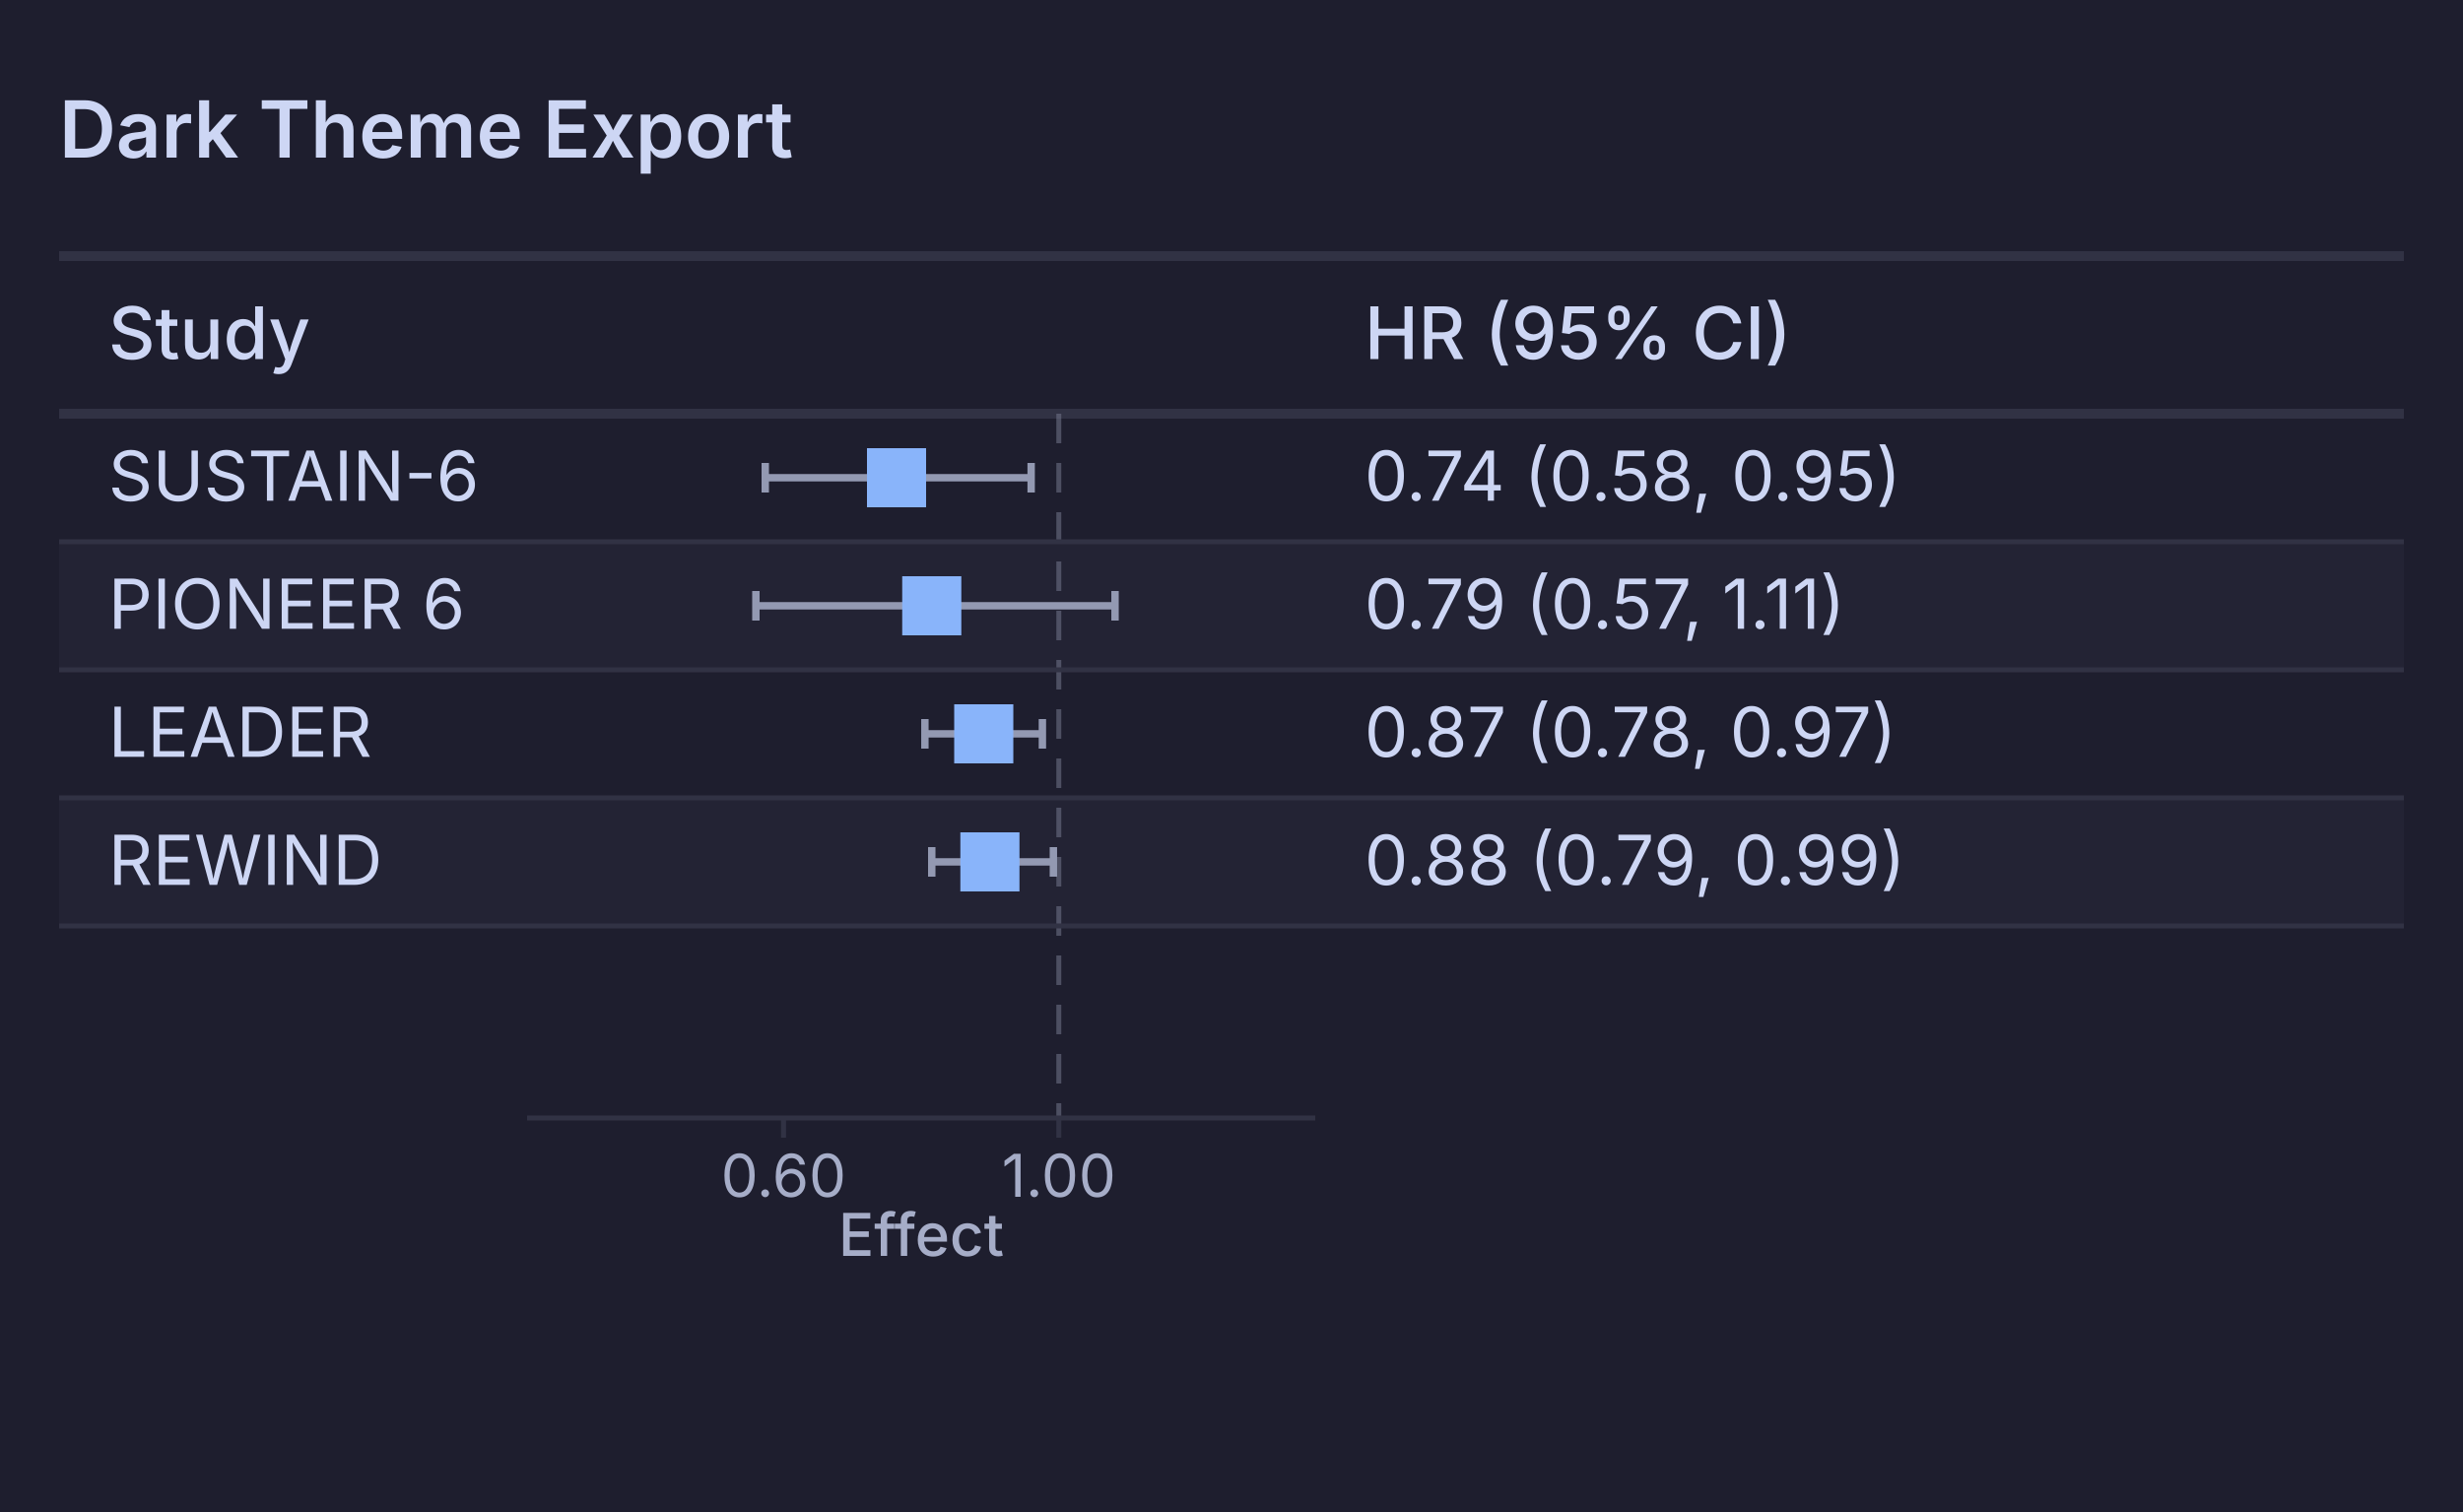
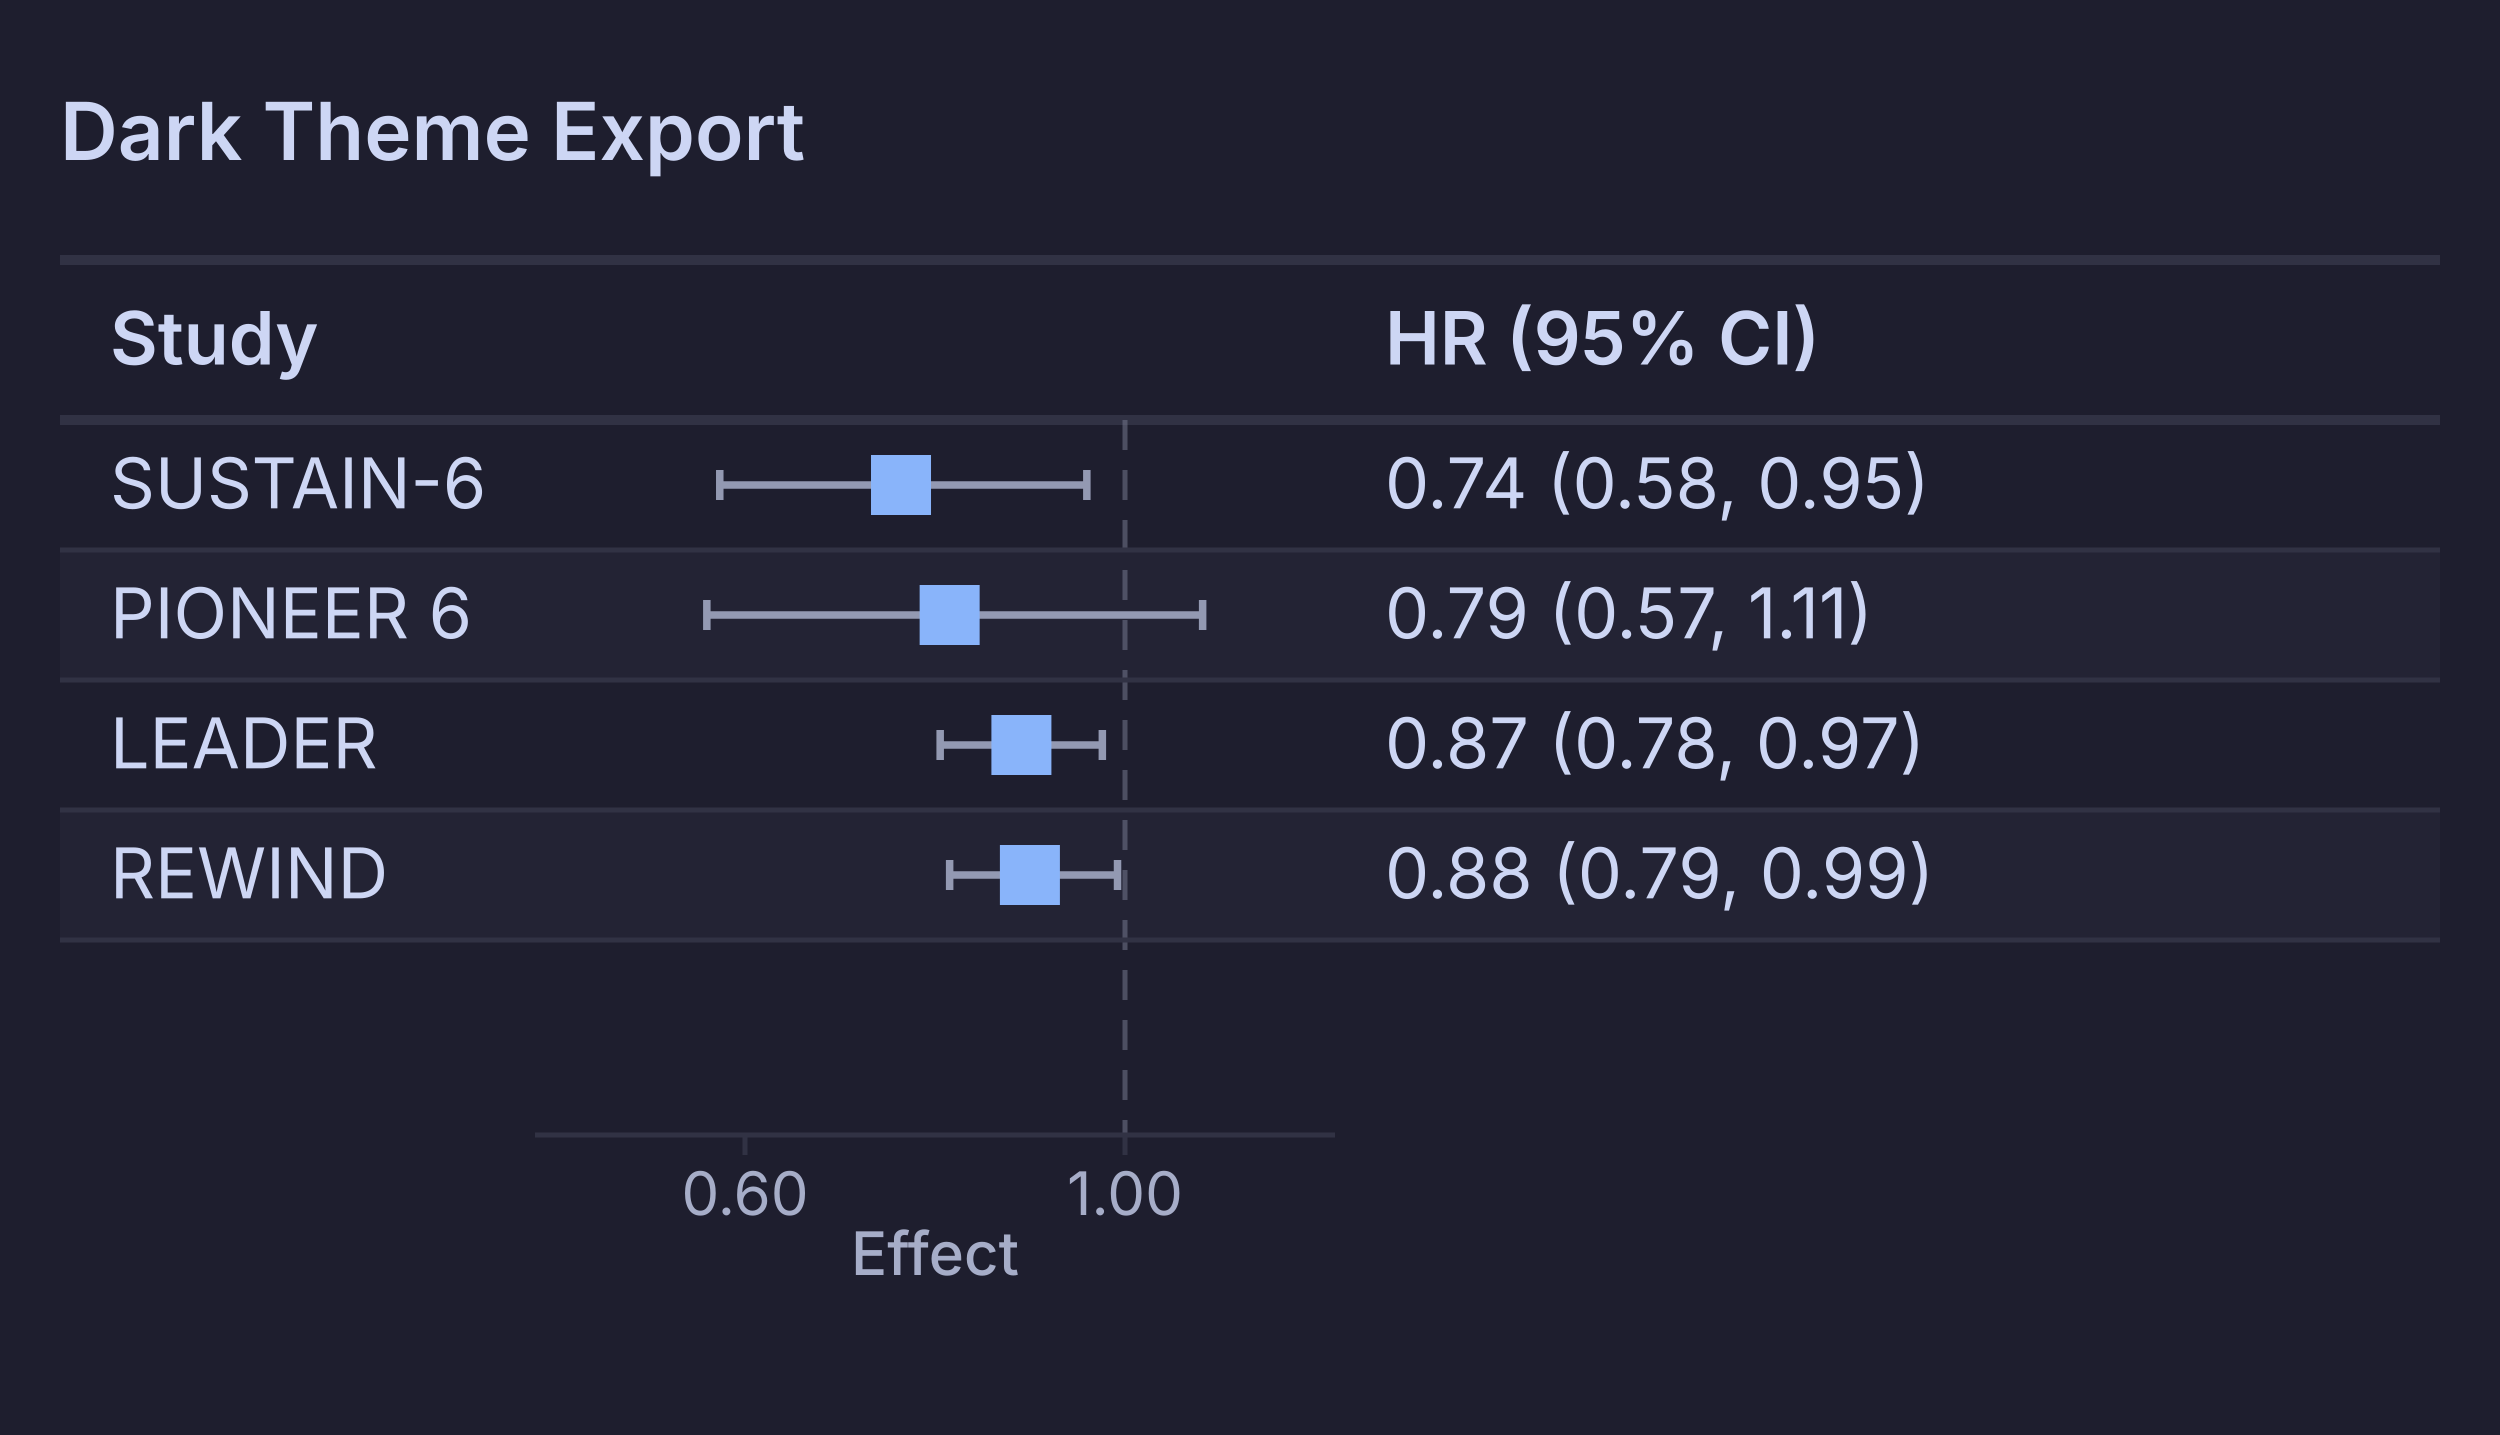
- <svg xmlns="http://www.w3.org/2000/svg" width="500" height="307" viewBox="0 0 500 307">
+ <svg xmlns="http://www.w3.org/2000/svg" width="500" height="287" viewBox="0 0 500 287">
  <rect width="100%" height="100%" fill="#1e1e2e" />
  <text x="12" y="32" font-family="system-ui, -apple-system, sans-serif" font-size="16px" font-weight="600" fill="#cdd6f4">Dark Theme Export</text>
  <line x1="12" x2="488" y1="52" y2="52" stroke="#313244" stroke-width="2" />
-   <text x="22" y="72.9" font-family="system-ui, -apple-system, sans-serif" font-size="14.7px" font-weight="500" fill="#cdd6f4">Study</text>
-   <text x="117" y="72.9" font-family="system-ui, -apple-system, sans-serif" font-size="14.7px" font-weight="500" text-anchor="start" fill="#cdd6f4" />
-   <text x="277" y="72.9" font-family="system-ui, -apple-system, sans-serif" font-size="14.7px" font-weight="500" text-anchor="start" fill="#cdd6f4">HR (95% CI)</text>
+   <text x="22" y="72.9" font-family="system-ui, -apple-system, sans-serif" font-size="14.7px" font-weight="600" fill="#cdd6f4">Study</text>
+   <text x="117" y="72.9" font-family="system-ui, -apple-system, sans-serif" font-size="14.7px" font-weight="600" text-anchor="start" fill="#cdd6f4" />
+   <text x="277" y="72.9" font-family="system-ui, -apple-system, sans-serif" font-size="14.7px" font-weight="600" text-anchor="start" fill="#cdd6f4">HR (95% CI)</text>
  <line x1="12" x2="488" y1="84" y2="84" stroke="#313244" stroke-width="2" />
  <rect x="12" y="110" width="476" height="26" fill="#232334" />
  <rect x="12" y="162" width="476" height="26" fill="#232334" />
-   <line x1="214.942" x2="214.942" y1="84" y2="227" stroke="#6c7086" stroke-width="1" stroke-opacity="0.6" stroke-dasharray="6,4" />
+   <line x1="225.001" x2="225.001" y1="84" y2="227" stroke="#6c7086" stroke-width="1" stroke-opacity="0.6" stroke-dasharray="6,4" />
  <g class="interval effect-0">
-     <line x1="155.35" x2="209.33" y1="97" y2="97" stroke="#9399b2" stroke-width="1.5" />
-     <line x1="155.35" x2="155.35" y1="94" y2="100" stroke="#9399b2" stroke-width="1.5" />
-     <line x1="209.33" x2="209.33" y1="94" y2="100" stroke="#9399b2" stroke-width="1.5" />
-     <rect x="176.001" y="91" width="12" height="12" fill="#89b4fa" />
+     <line x1="143.955" x2="217.369" y1="97" y2="97" stroke="#9399b2" stroke-width="1.5" />
+     <line x1="143.955" x2="143.955" y1="94" y2="100" stroke="#9399b2" stroke-width="1.5" />
+     <line x1="217.369" x2="217.369" y1="94" y2="100" stroke="#9399b2" stroke-width="1.5" />
+     <rect x="174.202" y="91" width="12" height="12" fill="#89b4fa" />
  </g>
  <g class="interval effect-0">
-     <line x1="153.447" x2="226.358" y1="123" y2="123" stroke="#9399b2" stroke-width="1.5" />
-     <line x1="153.447" x2="153.447" y1="120" y2="126" stroke="#9399b2" stroke-width="1.5" />
-     <line x1="226.358" x2="226.358" y1="120" y2="126" stroke="#9399b2" stroke-width="1.5" />
-     <rect x="183.154" y="117" width="12" height="12" fill="#89b4fa" />
+     <line x1="141.368" x2="240.528" y1="123" y2="123" stroke="#9399b2" stroke-width="1.5" />
+     <line x1="141.368" x2="141.368" y1="120" y2="126" stroke="#9399b2" stroke-width="1.5" />
+     <line x1="240.528" x2="240.528" y1="120" y2="126" stroke="#9399b2" stroke-width="1.5" />
+     <rect x="183.93" y="117" width="12" height="12" fill="#89b4fa" />
  </g>
  <g class="interval effect-0">
-     <line x1="187.76" x2="211.61" y1="149" y2="149" stroke="#9399b2" stroke-width="1.5" />
-     <line x1="187.76" x2="187.76" y1="146" y2="152" stroke="#9399b2" stroke-width="1.5" />
-     <line x1="211.61" x2="211.61" y1="146" y2="152" stroke="#9399b2" stroke-width="1.5" />
-     <rect x="193.707" y="143" width="12" height="12" fill="#89b4fa" />
+     <line x1="188.034" x2="220.469" y1="149" y2="149" stroke="#9399b2" stroke-width="1.5" />
+     <line x1="188.034" x2="188.034" y1="146" y2="152" stroke="#9399b2" stroke-width="1.5" />
+     <line x1="220.469" x2="220.469" y1="146" y2="152" stroke="#9399b2" stroke-width="1.5" />
+     <rect x="198.281" y="143" width="12" height="12" fill="#89b4fa" />
  </g>
  <g class="interval effect-0">
-     <line x1="189.154" x2="213.842" y1="175" y2="175" stroke="#9399b2" stroke-width="1.5" />
-     <line x1="189.154" x2="189.154" y1="172" y2="178" stroke="#9399b2" stroke-width="1.5" />
-     <line x1="213.842" x2="213.842" y1="172" y2="178" stroke="#9399b2" stroke-width="1.5" />
-     <rect x="194.957" y="169" width="12" height="12" fill="#89b4fa" />
+     <line x1="189.93" x2="223.505" y1="175" y2="175" stroke="#9399b2" stroke-width="1.5" />
+     <line x1="189.93" x2="189.93" y1="172" y2="178" stroke="#9399b2" stroke-width="1.5" />
+     <line x1="223.505" x2="223.505" y1="172" y2="178" stroke="#9399b2" stroke-width="1.5" />
+     <rect x="199.981" y="169" width="12" height="12" fill="#89b4fa" />
  </g>
  <g transform="translate(0, 227)">
    <line x1="107" x2="267" y1="0" y2="0" stroke="#313244" stroke-width="1" />
-     <line x1="159.058" x2="159.058" y1="0" y2="4" stroke="#313244" stroke-width="1" />
-     <text x="159.058" y="16" text-anchor="middle" font-family="system-ui, -apple-system, sans-serif" font-size="12px" fill="#a6adc8">0.60</text>
-     <line x1="214.942" x2="214.942" y1="0" y2="4" stroke="#313244" stroke-width="1" />
-     <text x="214.942" y="16" text-anchor="middle" font-family="system-ui, -apple-system, sans-serif" font-size="12px" fill="#a6adc8">1.00</text>
+     <line x1="148.999" x2="148.999" y1="0" y2="4" stroke="#313244" stroke-width="1" />
+     <text x="148.999" y="16" text-anchor="middle" font-family="system-ui, -apple-system, sans-serif" font-size="12px" fill="#a6adc8">0.60</text>
+     <line x1="225.001" x2="225.001" y1="0" y2="4" stroke="#313244" stroke-width="1" />
+     <text x="225.001" y="16" text-anchor="middle" font-family="system-ui, -apple-system, sans-serif" font-size="12px" fill="#a6adc8">1.00</text>
    <text x="187" y="28" text-anchor="middle" font-family="system-ui, -apple-system, sans-serif" font-size="12px" font-weight="500" fill="#a6adc8">Effect</text>
  </g>
  <text x="22" y="101.667" font-family="system-ui, -apple-system, sans-serif" font-size="14px" font-weight="400" font-style="normal" fill="#cdd6f4">SUSTAIN-6</text>
  <text x="277" y="101.667" font-family="system-ui, -apple-system, sans-serif" font-size="14px" font-weight="400" font-style="normal" text-anchor="start" fill="#cdd6f4">0.74 (0.58, 0.95)</text>
  <line x1="12" x2="488" y1="110" y2="110" stroke="#313244" stroke-width="1" />
  <text x="22" y="127.667" font-family="system-ui, -apple-system, sans-serif" font-size="14px" font-weight="400" font-style="normal" fill="#cdd6f4">PIONEER 6</text>
  <text x="277" y="127.667" font-family="system-ui, -apple-system, sans-serif" font-size="14px" font-weight="400" font-style="normal" text-anchor="start" fill="#cdd6f4">0.79 (0.57, 1.11)</text>
  <line x1="12" x2="488" y1="136" y2="136" stroke="#313244" stroke-width="1" />
  <text x="22" y="153.667" font-family="system-ui, -apple-system, sans-serif" font-size="14px" font-weight="400" font-style="normal" fill="#cdd6f4">LEADER</text>
  <text x="277" y="153.667" font-family="system-ui, -apple-system, sans-serif" font-size="14px" font-weight="400" font-style="normal" text-anchor="start" fill="#cdd6f4">0.87 (0.78, 0.97)</text>
  <line x1="12" x2="488" y1="162" y2="162" stroke="#313244" stroke-width="1" />
  <text x="22" y="179.667" font-family="system-ui, -apple-system, sans-serif" font-size="14px" font-weight="400" font-style="normal" fill="#cdd6f4">REWIND</text>
  <text x="277" y="179.667" font-family="system-ui, -apple-system, sans-serif" font-size="14px" font-weight="400" font-style="normal" text-anchor="start" fill="#cdd6f4">0.88 (0.79, 0.99)</text>
  <line x1="12" x2="488" y1="188" y2="188" stroke="#313244" stroke-width="1" />
</svg>
